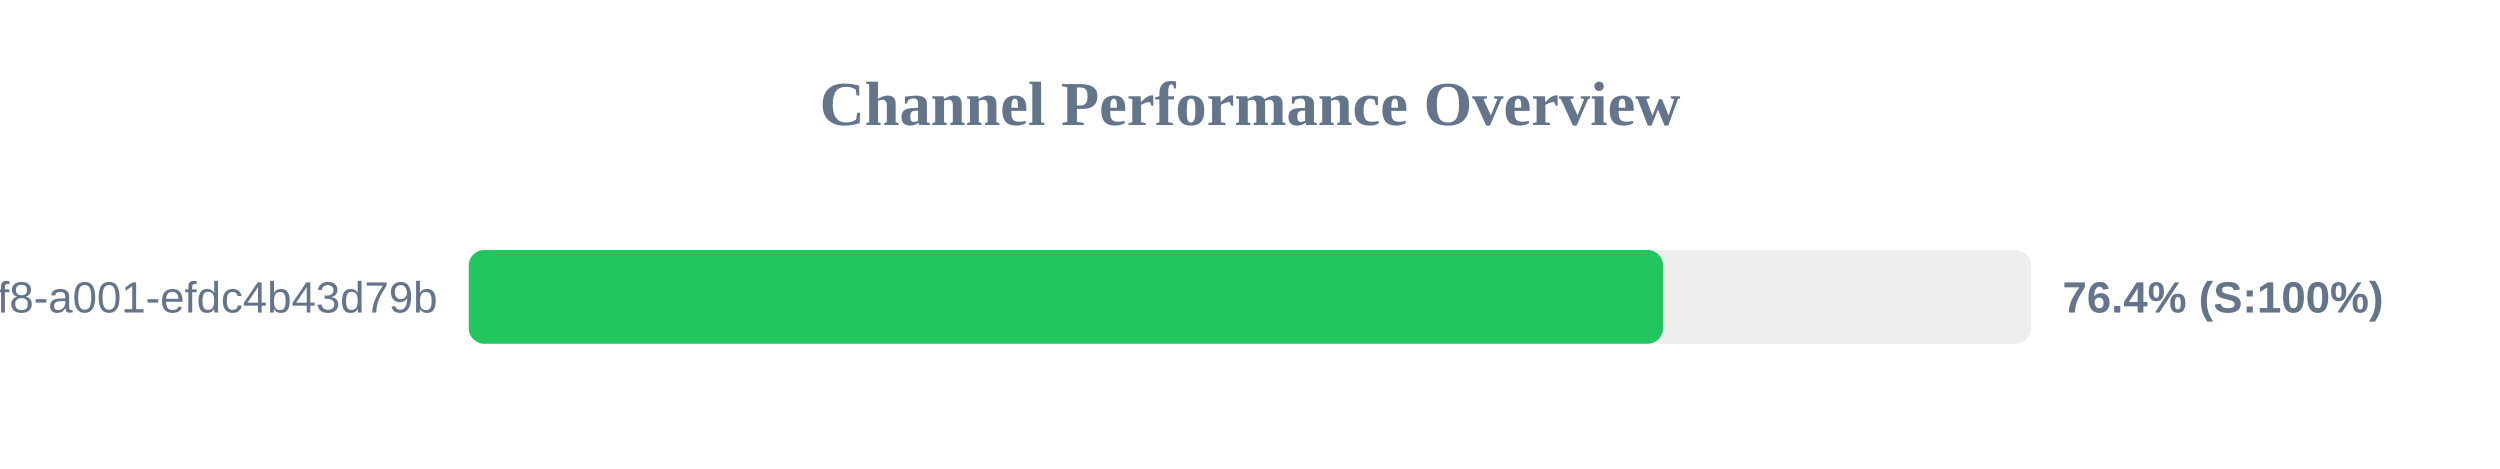
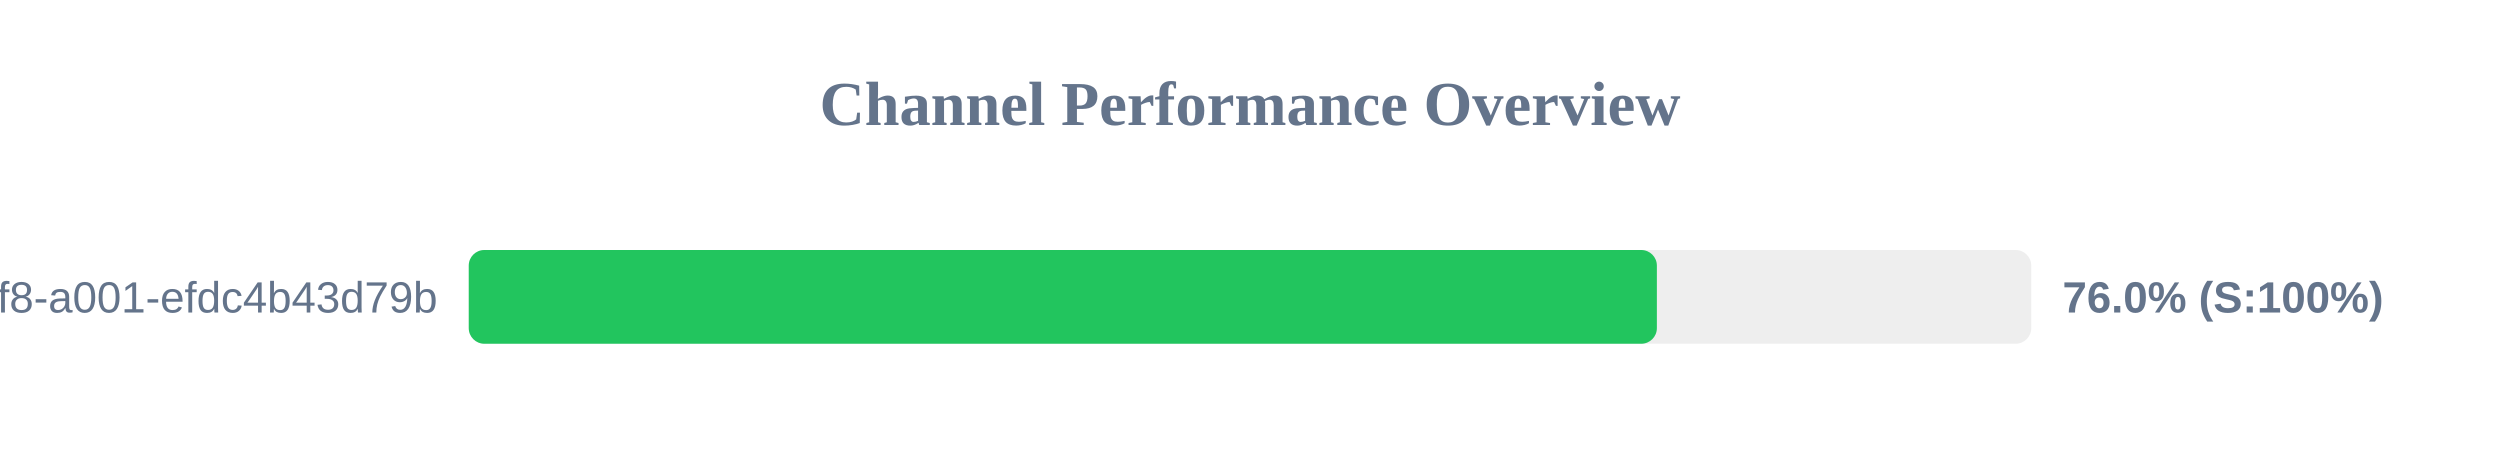
<svg xmlns="http://www.w3.org/2000/svg" width="800" height="150" version="1.1">
  <style>
        .row { font: 14px Arial; fill: #64748b; }
        .score { font: bold 14px Arial; fill: #64748b; }
    </style>
  <text x="400" y="40" text-anchor="middle" font-size="20px" font-weight="bold" fill="#64748b">Channel Performance Overview</text>
  <rect x="150" y="80" width="500" height="30" fill="#eee" rx="5" />
-   <rect x="150" y="80" width="382.2" height="30" fill="#22c55e" rx="5" />
+   <rect x="150" y="80" width="380.2" height="30" fill="#22c55e" rx="5" />
  <text x="140" y="100" text-anchor="end" class="row">?uuid=1fdb6b30-5371-4ff8-a001-efdc4b43d79b</text>
-   <text x="660" y="100" text-anchor="start" class="score">76.4% (S:100%)</text>
+   <text x="660" y="100" text-anchor="start" class="score">76.0% (S:100%)</text>
</svg>
